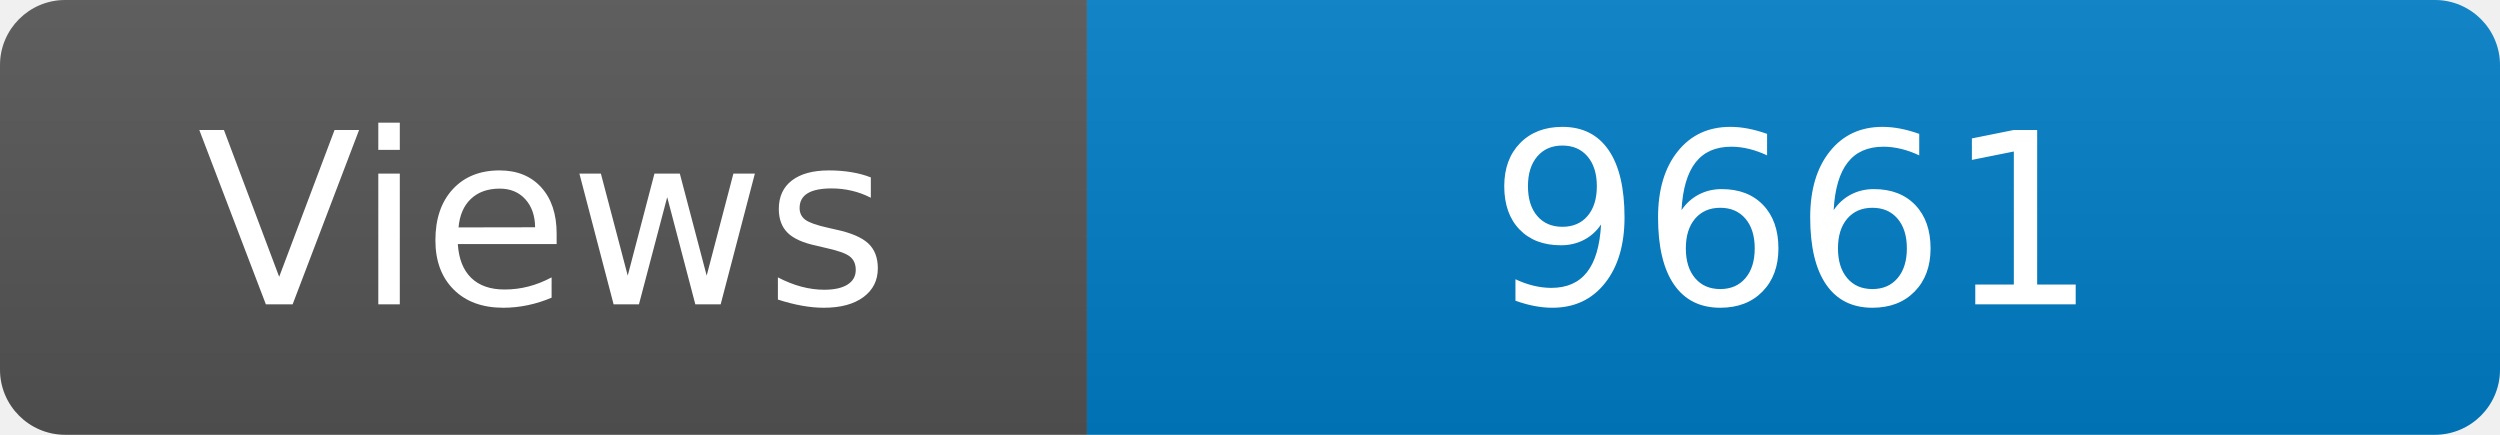
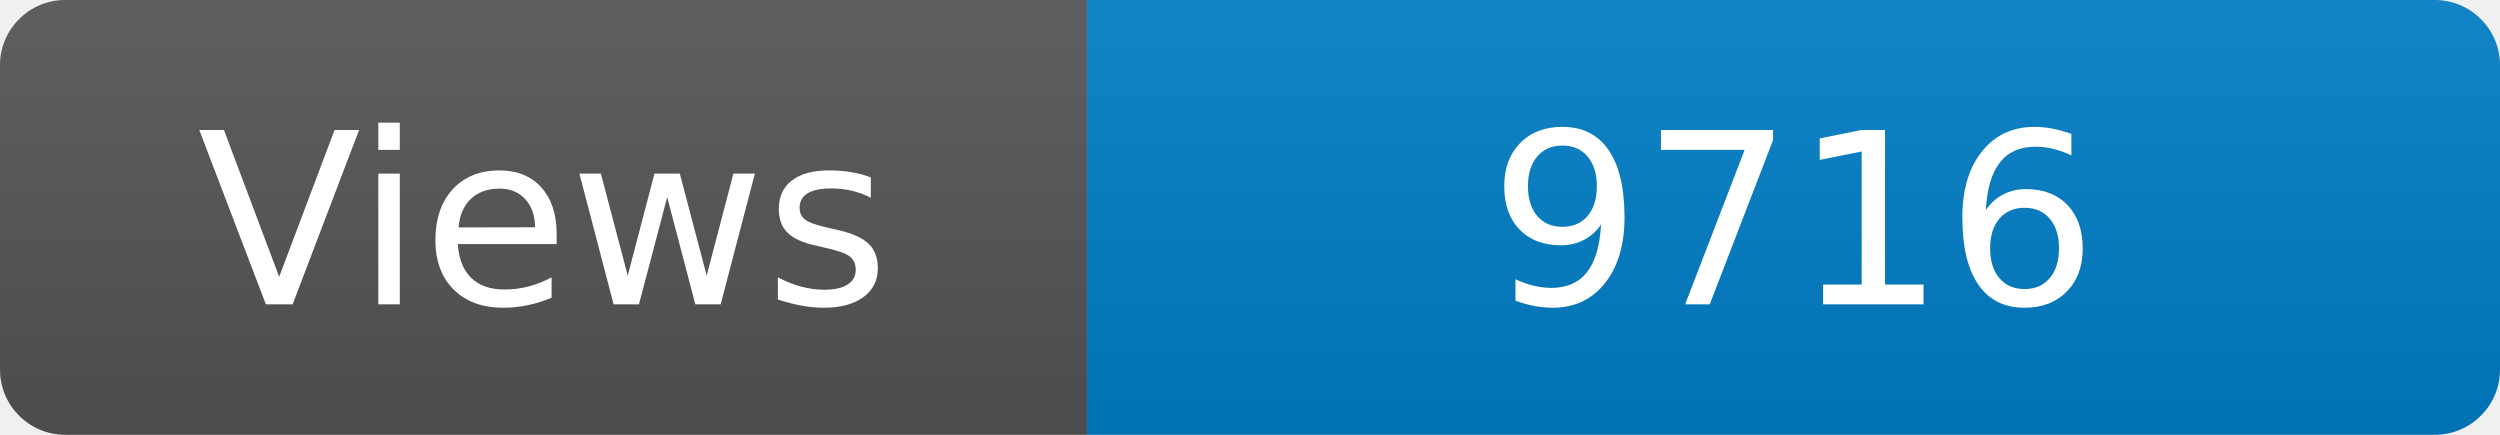
<svg xmlns="http://www.w3.org/2000/svg" width="115" height="20" role="img" aria-label="Maintained?: yes">
  <linearGradient id="s" x2="0" y2="100%">
    <stop offset="0" stop-color="#bbb" stop-opacity=".1" />
    <stop offset="1" stop-opacity=".1" />
  </linearGradient>
  <clipPath id="r">
    <rect width="115" height="20" rx="3" fill="#fff" />
  </clipPath>
  <g clip-path="url(#r)">
    <rect width="50" height="20" fill="#555" />
    <rect x="50" width="160" height="20" fill="#007ec6" />
    <rect width="115" height="20" fill="url(#s)" />
  </g>
  <g fill="#fff" text-anchor="middle" font-family="Verdana,Geneva,DejaVu Sans,sans-serif" font-size="110">
    <text x="250" y="140" transform="scale(.1)" fill="#fff">Views</text>
-     <text x="825" y="140" transform="scale(.1)" fill="#fff">9661</text>
+     <text x="825" y="140" transform="scale(.1)" fill="#fff">9716</text>
  </g>
</svg>
